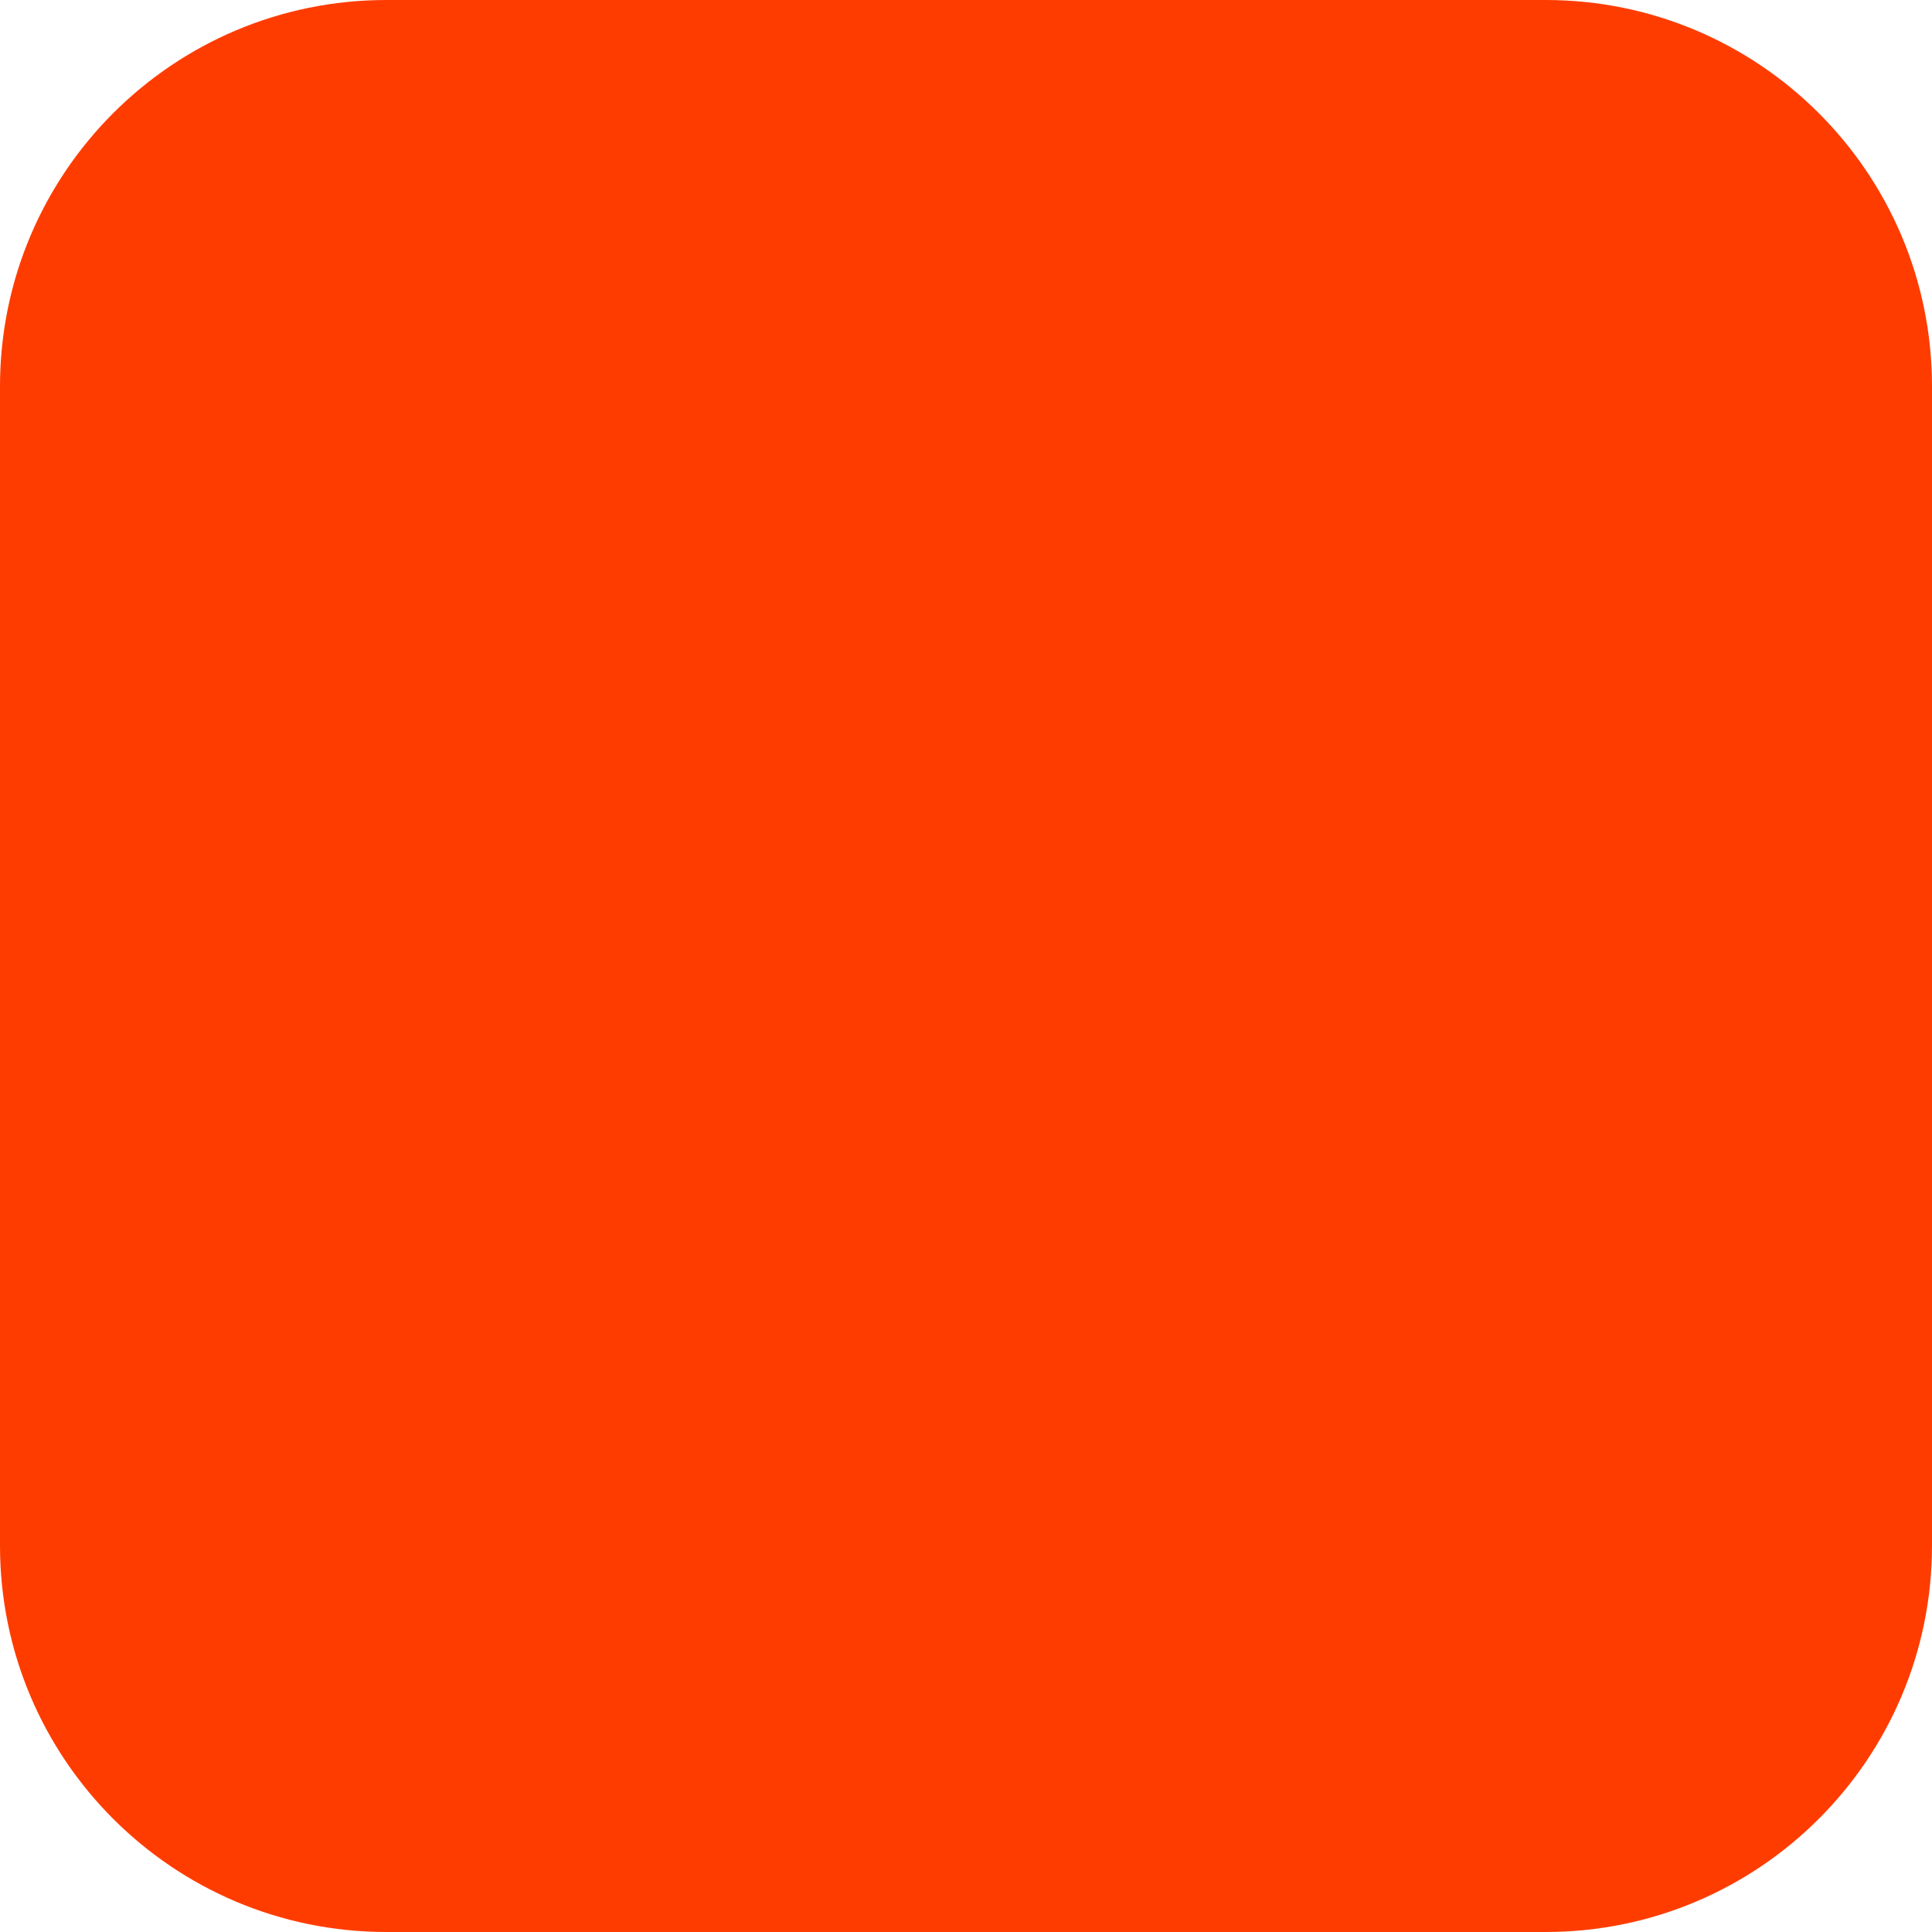
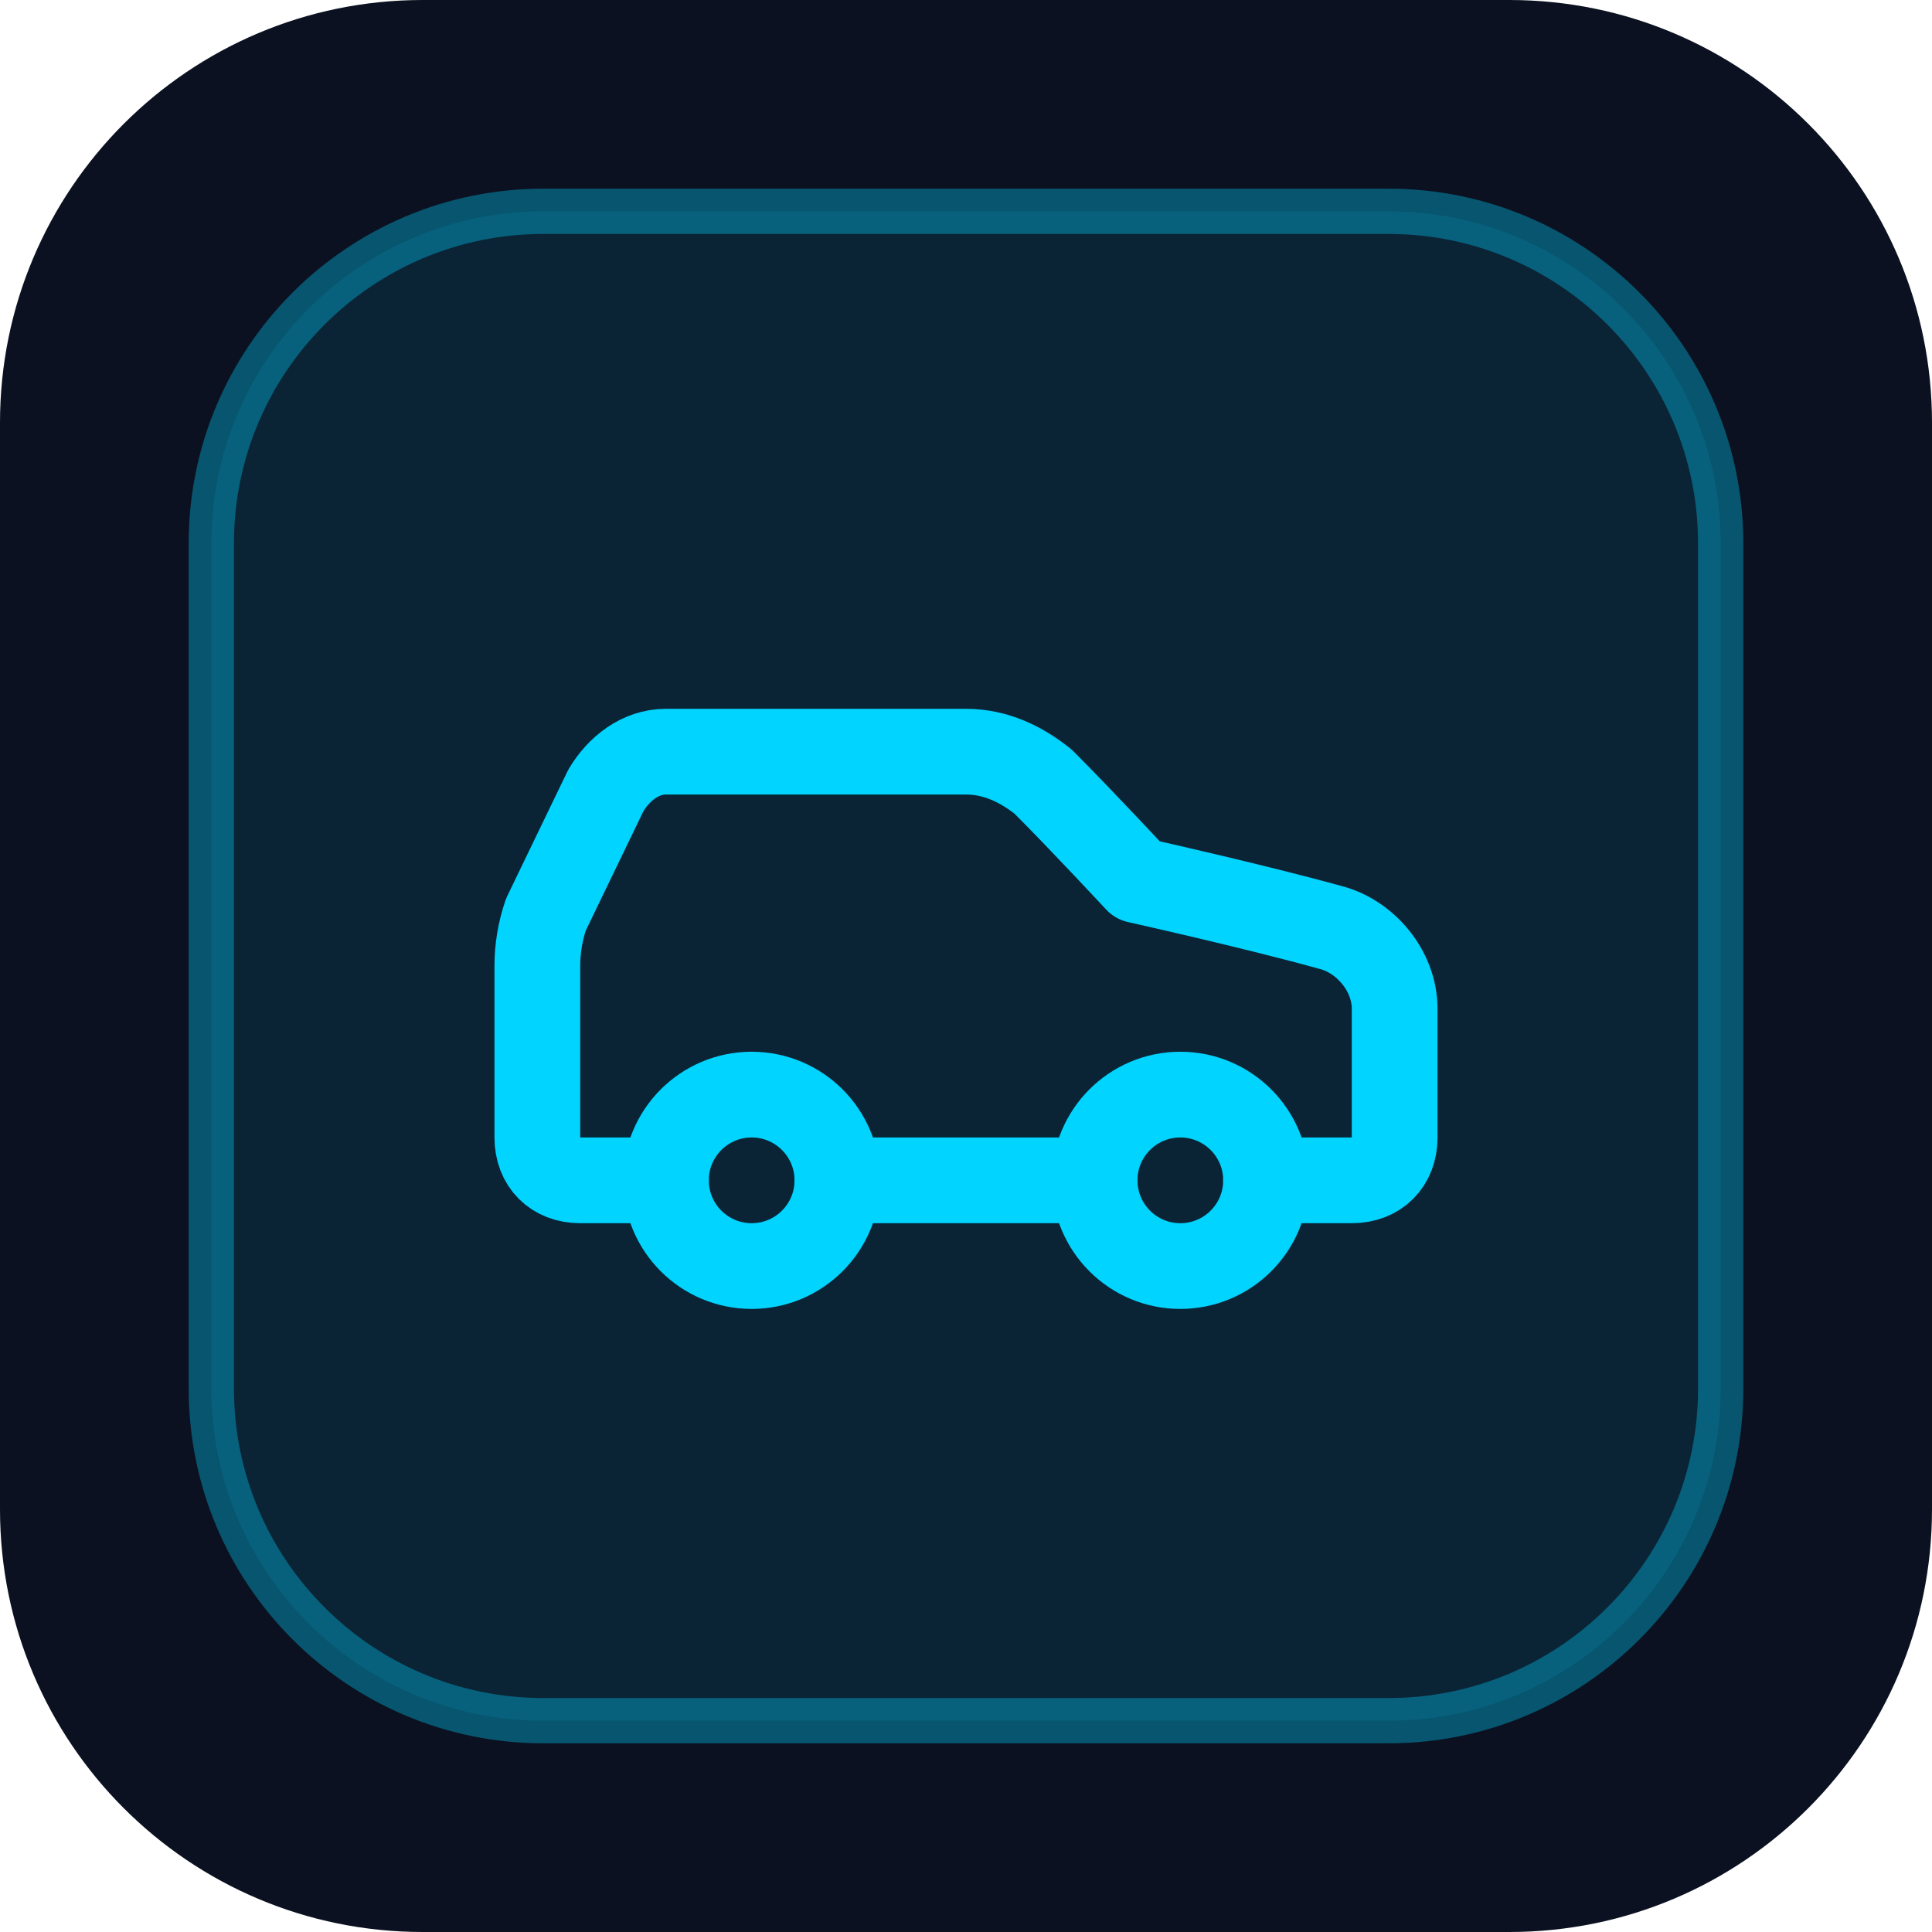
- <svg xmlns="http://www.w3.org/2000/svg" width="180" height="180" viewBox="0 0 180 180" fill="none">
-   <rect width="180" height="180" rx="36" fill="#FF3C00" />
+ <svg xmlns="http://www.w3.org/2000/svg" viewBox="0 0 64 64" width="64" height="64">
+   <rect width="64" height="64" rx="14" fill="#0b1120" />
+   <rect x="7" y="7" width="50" height="50" rx="11" fill="#00d4ff" fill-opacity="0.10" stroke="#00d4ff" stroke-opacity="0.35" stroke-width="1.5" />
+   <g transform="translate(32,32) scale(1.42) translate(-12,-12)" stroke="#00d4ff" stroke-width="2" stroke-linecap="round" stroke-linejoin="round" fill="none">
+     <path d="M19 17h2c.6 0 1-.4 1-1v-3c0-.9-.7-1.7-1.5-1.9C18.7 10.6 16 10 16 10s-1.3-1.4-2.2-2.3c-.5-.4-1.1-.7-1.8-.7H5c-.6 0-1.1.4-1.4.9l-1.4 2.9A3.7 3.7 0 0 0 2 12v4c0 .6.4 1 1 1h2" />
+     <circle cx="7" cy="17" r="2" />
+     <path d="M9 17h6" />
+     <circle cx="17" cy="17" r="2" />
+   </g>
</svg>
